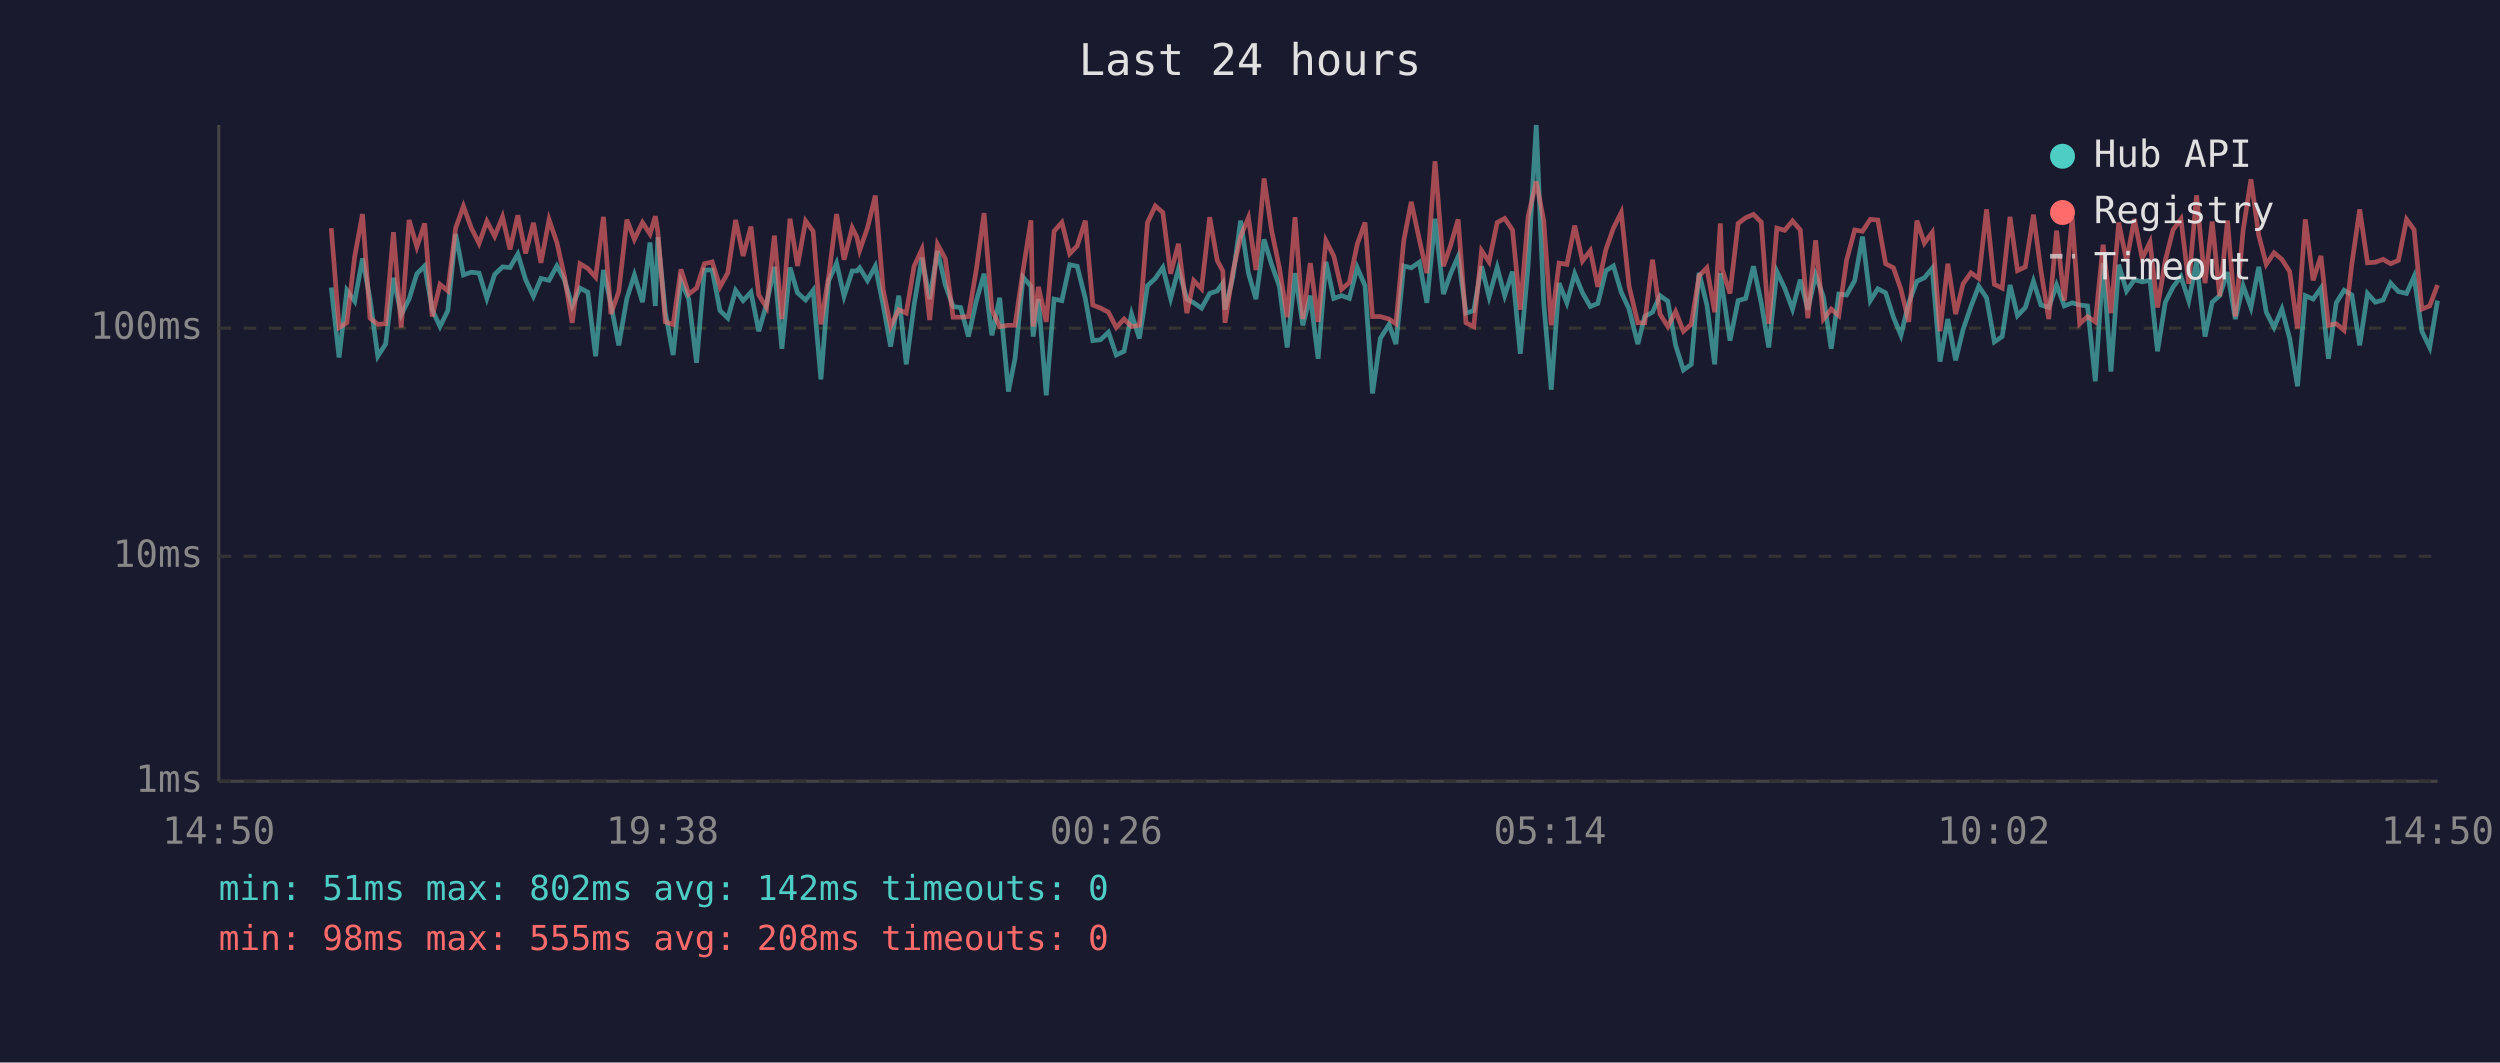
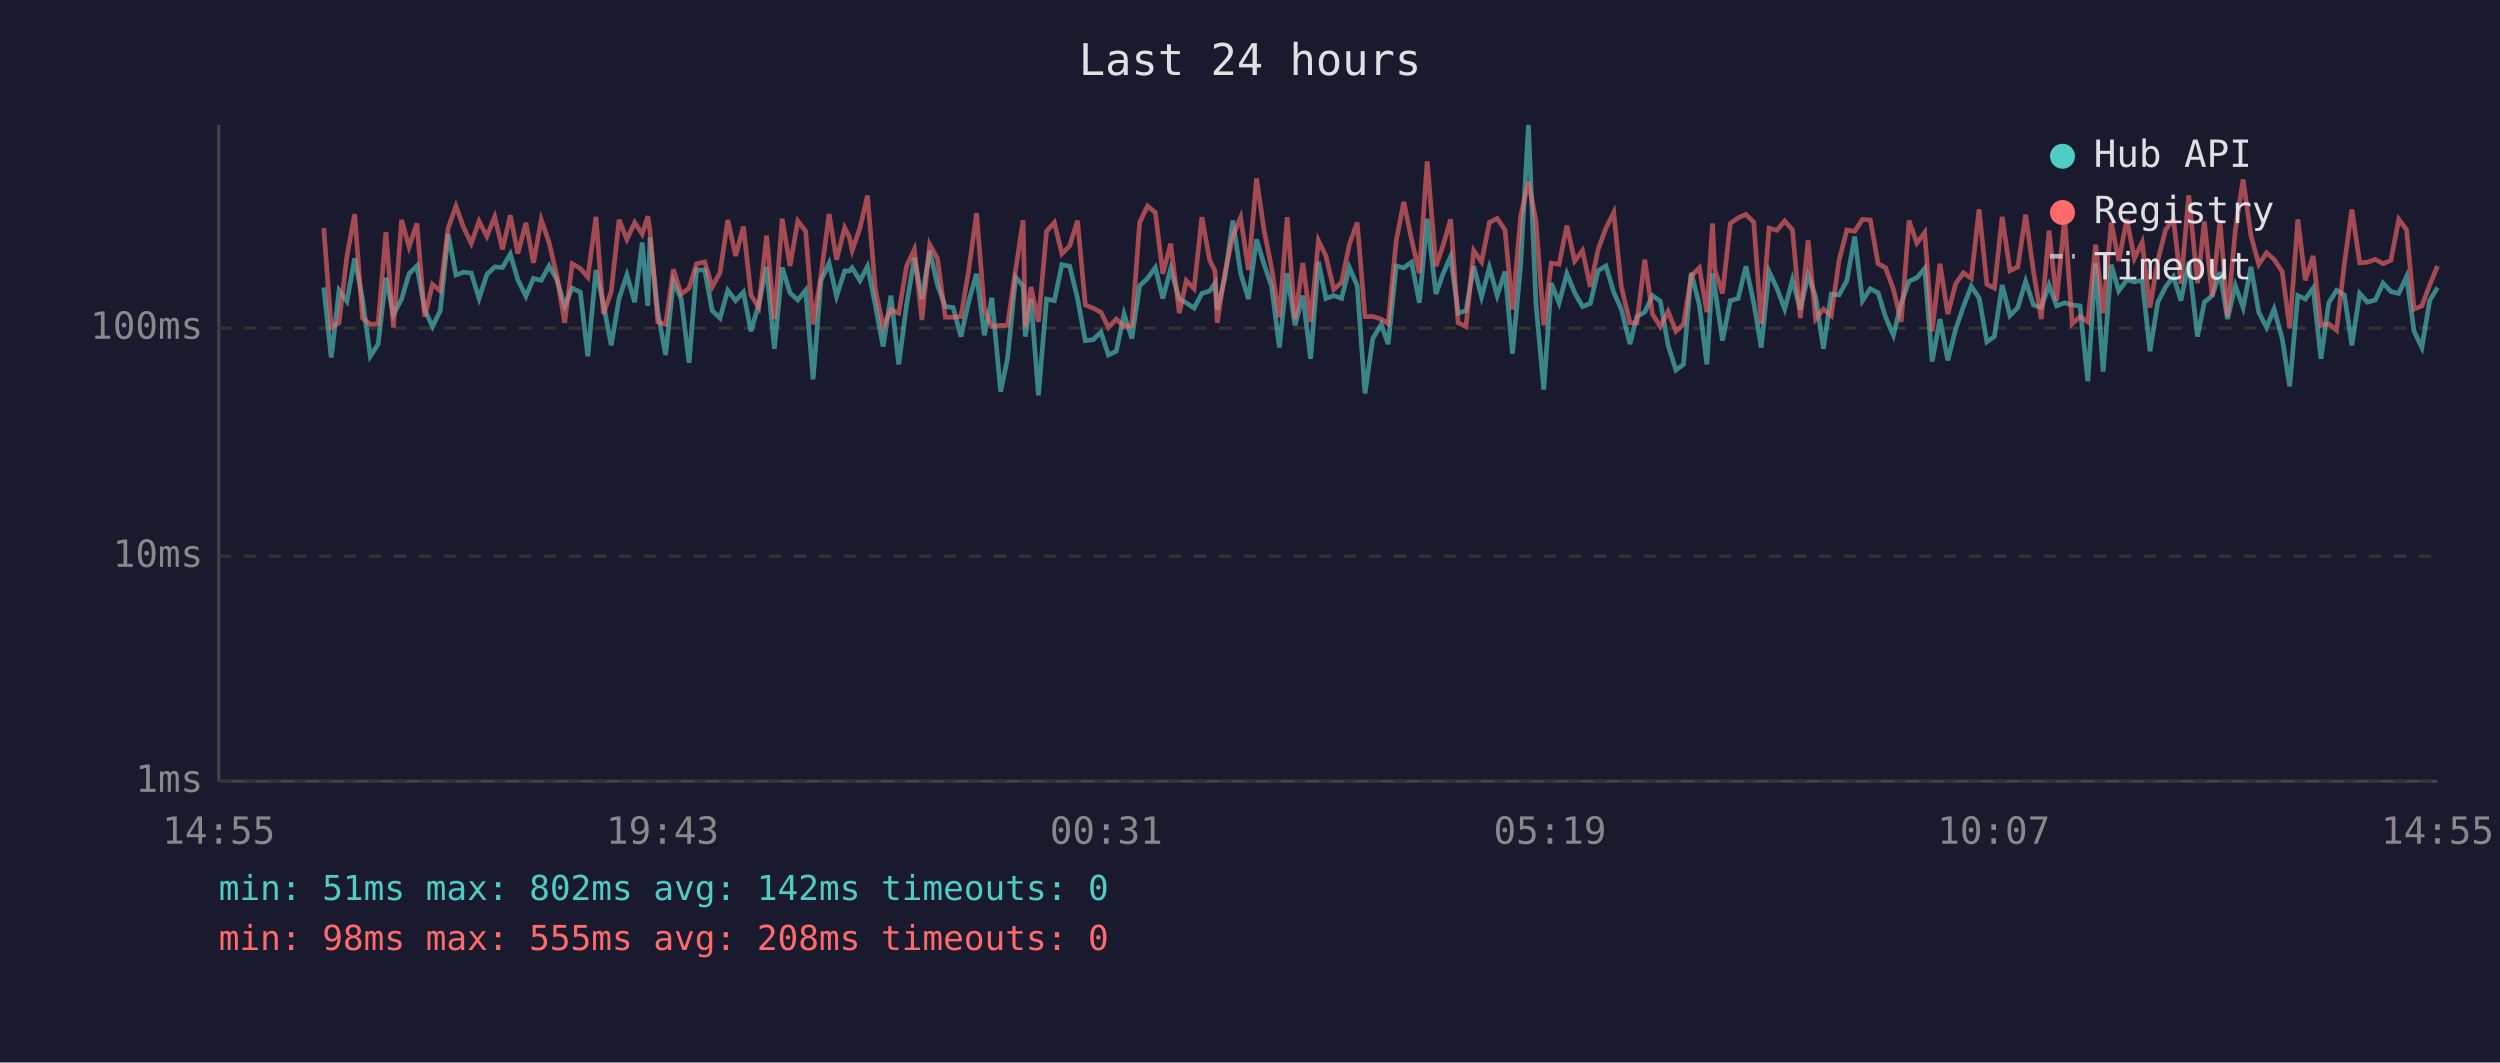
<svg xmlns="http://www.w3.org/2000/svg" viewBox="0 0 800 340" font-family="monospace" font-size="12">
  <rect width="800" height="340" fill="#1a1a2e" />
  <text x="400" y="24" fill="#e0e0e0" font-size="14" text-anchor="middle">Last 24 hours</text>
  <line x1="70" y1="40" x2="70" y2="250" stroke="#444" stroke-width="1" />
  <line x1="70" y1="250" x2="780" y2="250" stroke="#444" stroke-width="1" />
  <line x1="70" y1="250" x2="780" y2="250" stroke="#333" stroke-width="1" stroke-dasharray="4" />
  <text x="65" y="250" fill="#888" text-anchor="end" dominant-baseline="middle">1ms</text>
  <line x1="70" y1="178" x2="780" y2="178" stroke="#333" stroke-width="1" stroke-dasharray="4" />
  <text x="65" y="178" fill="#888" text-anchor="end" dominant-baseline="middle">10ms</text>
  <line x1="70" y1="105" x2="780" y2="105" stroke="#333" stroke-width="1" stroke-dasharray="4" />
  <text x="65" y="105" fill="#888" text-anchor="end" dominant-baseline="middle">100ms</text>
-   <text x="70" y="270" fill="#888" text-anchor="middle">14:50</text>
-   <text x="212" y="270" fill="#888" text-anchor="middle">19:38</text>
-   <text x="354" y="270" fill="#888" text-anchor="middle">00:26</text>
-   <text x="496" y="270" fill="#888" text-anchor="middle">05:14</text>
-   <text x="638" y="270" fill="#888" text-anchor="middle">10:02</text>
-   <text x="780" y="270" fill="#888" text-anchor="middle">14:50</text>
-   <polyline points="106.0,92.0 108.5,114.4 111.0,92.9 113.5,96.4 116.0,82.7 118.4,95.7 120.9,114.0 123.4,110.1 125.9,88.9 128.4,100.7 130.9,95.7 133.4,87.6 135.9,85.1 138.3,99.1 140.8,104.5 143.3,99.4 145.8,74.9 148.3,88.0 150.8,87.1 153.3,87.4 155.8,95.5 158.3,87.8 160.8,85.4 163.2,85.6 165.7,81.3 168.2,89.5 170.7,94.8 173.1,89.1 175.7,89.7 178.2,85.1 180.6,89.5 183.1,97.9 185.6,92.2 188.1,93.5 190.6,114.0 193.1,86.4 195.5,97.4 198.0,110.5 200.6,95.5 203.0,88.0 205.6,96.7 208.0,77.6 209.7,97.9 210.5,75.9 212.9,99.9 215.4,113.6 217.9,90.0 220.4,95.7 222.9,116.1 225.4,86.4 227.9,86.4 230.4,99.4 232.9,101.8 235.4,92.9 237.8,96.2 240.3,93.5 242.8,106.0 245.3,97.4 247.8,85.4 250.2,111.6 252.8,85.6 255.2,93.7 257.8,96.0 260.2,92.9 262.7,121.4 265.2,89.8 267.7,84.2 270.1,94.8 272.7,86.7 274.2,86.7 275.1,85.7 277.6,89.8 280.1,85.2 282.6,97.6 285.0,110.9 287.6,94.6 290.0,116.6 292.5,97.6 295.0,82.5 297.5,95.7 300.0,80.3 302.5,91.2 305.0,98.1 307.4,98.4 309.9,107.7 312.4,96.4 314.9,87.6 317.4,107.3 319.9,95.3 322.7,125.3 324.8,114.8 327.4,88.7 329.9,91.6 330.6,107.7 332.3,95.7 334.8,126.5 337.3,95.7 339.8,96.2 342.3,84.7 344.7,85.2 347.3,95.5 349.7,109.0 352.2,108.7 354.7,106.3 357.2,113.6 359.7,112.4 362.1,100.5 364.6,108.3 367.2,91.4 369.7,89.1 372.1,85.6 374.6,95.5 377.1,86.1 379.8,95.7 382.0,96.9 384.5,98.6 387.1,93.9 389.5,93.1 391.3,90.6 392.0,99.1 394.5,88.7 397.0,70.6 399.5,87.4 401.9,95.7 404.5,76.6 406.9,84.6 409.4,91.6 411.9,111.2 414.4,87.4 416.9,104.1 419.3,94.6 421.8,114.8 424.3,83.8 426.8,95.5 429.3,94.6 431.8,95.5 434.3,85.6 436.8,91.4 439.2,125.9 441.7,108.3 444.5,103.8 446.7,110.1 449.2,85.1 451.6,85.7 454.2,83.9 456.6,96.9 459.2,70.0 461.9,94.1 464.1,87.8 466.6,82.1 469.1,100.2 471.6,99.4 474.1,85.2 476.5,95.0 479.1,85.6 481.5,94.6 484.0,86.9 486.5,113.2 489.0,84.9 491.6,40.0 494.0,97.1 496.4,124.7 498.9,90.6 501.4,96.9 503.9,87.6 506.4,93.7 508.9,98.1 511.3,97.1 513.9,86.6 516.3,85.1 518.8,93.5 521.3,98.9 524.1,110.1 526.3,101.3 528.8,99.9 531.2,94.6 533.7,96.4 536.2,110.5 538.7,118.4 541.2,116.6 543.7,87.3 546.2,97.6 548.7,116.6 550.5,87.4 551.1,92.0 553.6,109.0 556.2,96.2 558.6,95.5 561.1,85.2 563.6,96.9 566.0,111.2 568.6,86.9 571.1,92.2 573.6,98.9 576.1,89.5 578.5,99.1 581.0,88.0 583.5,95.0 586.0,111.6 588.4,94.1 590.9,94.4 593.5,89.8 596.0,75.7 598.5,96.2 600.9,92.4 603.4,93.7 605.9,101.5 608.3,107.3 610.8,96.9 613.4,90.0 615.8,88.9 618.3,85.9 620.8,115.7 623.3,102.1 625.8,115.3 628.2,105.4 630.7,98.1 633.2,91.6 635.7,95.3 638.2,109.4 640.7,107.7 643.2,91.2 645.6,101.0 648.1,98.4 650.7,90.0 653.1,97.6 655.6,98.4 658.1,91.2 660.6,97.9 663.1,96.9 665.5,97.6 668.0,97.9 670.5,122.0 673.0,84.2 675.5,118.9 678.0,84.7 680.5,93.1 683.0,89.5 685.5,90.2 688.0,89.7 690.4,112.4 692.9,96.7 695.4,91.8 697.9,88.5 700.4,96.2 702.9,83.8 705.6,107.7 707.9,96.7 710.3,94.6 712.8,87.1 715.3,102.1 717.8,91.4 720.3,98.4 722.8,85.4 725.2,99.9 727.7,104.8 730.2,98.9 732.7,108.3 735.2,123.6 737.7,94.6 740.2,95.7 742.7,92.2 745.1,114.8 747.6,96.9 750.1,92.9 752.6,94.4 755.1,110.5 757.6,93.9 760.1,96.7 762.6,96.0 765.0,90.6 767.5,93.3 770.1,93.9 772.5,88.5 775.0,106.0 777.5,111.2 780.0,96.2" fill="none" stroke="#4ecdc4" stroke-width="1.5" opacity="0.6" />
-   <polyline points="106.0,73.0 108.5,104.8 111.0,103.3 113.5,82.1 116.0,68.5 118.4,101.8 120.9,103.8 123.4,103.6 125.9,74.3 128.4,104.8 130.9,70.4 133.4,79.0 135.9,71.5 138.3,101.3 140.8,91.0 143.3,93.1 145.8,73.0 148.3,66.0 150.8,72.9 153.3,77.9 155.8,70.8 158.3,75.6 160.8,69.4 163.2,79.8 165.7,68.9 168.2,81.1 170.7,71.3 173.1,84.1 175.7,70.3 178.2,77.6 180.6,88.3 183.1,103.3 185.6,84.4 188.1,85.9 190.6,88.7 193.1,69.4 195.5,100.5 198.0,93.3 200.6,70.3 203.0,76.6 205.6,71.2 208.0,74.9 209.7,69.2 210.5,74.1 212.9,103.0 215.4,103.8 217.9,86.2 220.4,94.1 222.9,92.2 225.4,84.4 227.9,83.8 230.4,91.8 232.9,87.3 235.4,70.4 237.8,81.9 240.3,72.5 242.8,94.4 245.3,98.4 247.8,75.4 250.2,102.1 252.8,70.0 255.2,85.1 257.8,70.7 260.2,74.0 262.7,103.8 265.2,88.3 267.7,68.5 270.1,83.1 272.7,72.9 274.2,75.9 275.1,80.1 277.6,72.9 280.1,62.6 282.6,92.6 285.0,104.5 287.6,99.1 290.0,100.2 292.5,85.2 295.0,79.8 297.5,102.4 300.0,78.2 302.5,82.8 305.0,101.5 307.4,101.5 309.9,101.3 312.4,86.4 314.9,68.2 317.4,99.1 319.9,104.5 322.7,104.1 324.8,104.1 327.4,86.4 329.9,70.5 330.6,104.5 332.3,91.8 334.8,103.0 337.3,74.0 339.8,71.2 342.3,81.2 344.7,78.7 347.3,70.6 349.7,97.6 352.2,98.6 354.7,99.9 357.2,104.8 359.7,102.1 362.1,104.5 364.6,104.1 367.2,71.2 369.7,65.9 372.1,68.0 374.6,87.6 377.1,78.0 379.8,100.2 382.0,89.8 384.5,92.4 387.1,69.5 389.5,83.3 391.3,86.7 392.0,103.3 394.5,87.1 397.0,75.7 399.5,69.6 401.9,86.4 404.5,57.1 406.9,73.7 409.4,85.7 411.9,101.5 414.4,69.5 416.9,102.1 419.3,84.2 421.8,103.0 424.3,77.0 426.8,81.9 429.3,92.6 431.8,90.4 434.3,78.2 436.8,71.2 439.2,101.3 441.7,101.3 444.5,102.1 446.7,103.6 449.2,77.0 451.6,64.6 454.2,76.7 456.6,87.4 459.2,51.6 461.9,85.2 464.1,78.8 466.6,70.2 469.1,103.3 471.6,104.5 474.1,80.2 476.5,83.8 479.1,71.2 481.5,69.9 484.0,73.6 486.5,99.1 489.0,69.3 491.6,58.1 494.0,70.6 496.4,104.1 498.9,84.2 501.4,84.6 503.9,72.2 506.4,83.5 508.9,80.2 511.3,91.8 513.9,79.8 516.3,73.0 518.8,68.0 521.3,91.6 524.1,103.3 526.3,103.3 528.8,83.1 531.2,100.5 533.7,104.5 536.2,99.7 538.7,106.0 541.2,103.8 543.7,88.3 546.2,85.7 548.7,99.9 550.5,71.5 551.1,86.2 553.6,93.9 556.2,71.5 558.6,69.7 561.1,68.6 563.6,71.1 566.0,103.6 568.6,73.0 571.1,73.7 573.6,70.7 576.1,73.6 578.5,101.8 581.0,76.9 583.5,102.1 586.0,98.9 588.4,101.0 590.9,83.3 593.5,73.6 596.0,74.0 598.5,70.2 600.9,70.4 603.4,84.4 605.9,85.7 608.3,92.6 610.8,103.0 613.4,70.6 615.8,77.8 618.3,74.4 620.8,106.0 623.3,84.4 625.8,100.5 628.2,90.8 630.7,87.3 633.2,89.1 635.7,67.0 638.2,91.0 640.7,92.2 643.2,69.4 645.6,86.6 648.1,85.4 650.7,68.7 653.1,86.7 655.6,102.1 658.1,73.8 660.6,96.2 663.1,69.6 665.5,103.6 668.0,101.3 670.5,103.0 673.0,78.3 675.5,100.2 678.0,71.2 680.5,83.5 683.0,70.1 685.5,82.7 688.0,77.5 690.4,98.4 692.9,83.3 695.4,73.5 697.9,70.1 700.4,90.8 702.9,62.5 705.6,90.6 707.9,70.9 710.3,94.8 712.8,70.6 715.3,101.3 717.8,73.7 720.3,57.4 722.8,75.3 725.2,84.6 727.7,80.9 730.2,83.0 732.7,86.9 735.2,105.1 737.7,70.2 740.2,89.7 742.7,81.9 745.1,104.1 747.6,103.6 750.1,105.7 752.6,84.4 755.1,67.0 757.6,84.1 760.1,83.9 762.6,83.0 765.0,84.4 767.5,83.3 770.1,70.2 772.5,73.5 775.0,98.9 777.5,97.9 780.0,91.2" fill="none" stroke="#ff6b6b" stroke-width="1.5" opacity="0.6" />
+   <text x="70" y="270" fill="#888" text-anchor="middle">14:55</text>
+   <text x="212" y="270" fill="#888" text-anchor="middle">19:43</text>
+   <text x="354" y="270" fill="#888" text-anchor="middle">00:31</text>
+   <text x="496" y="270" fill="#888" text-anchor="middle">05:19</text>
+   <text x="638" y="270" fill="#888" text-anchor="middle">10:07</text>
+   <text x="780" y="270" fill="#888" text-anchor="middle">14:55</text>
+   <polyline points="103.6,92.0 106.0,114.4 108.5,92.9 111.0,96.4 113.5,82.7 116.0,95.7 118.5,114.0 121.0,110.1 123.5,88.9 125.9,100.7 128.5,95.7 130.9,87.6 133.4,85.1 135.9,99.1 138.4,104.5 140.9,99.4 143.4,74.9 145.9,88.0 148.4,87.1 150.8,87.4 153.3,95.5 155.8,87.8 158.3,85.4 160.8,85.6 163.3,81.3 165.7,89.5 168.3,94.8 170.7,89.1 173.2,89.7 175.7,85.1 178.2,89.5 180.7,97.9 183.1,92.2 185.7,93.5 188.1,114.0 190.7,86.4 193.1,97.4 195.6,110.5 198.1,95.5 200.6,88.0 203.1,96.7 205.5,77.6 207.3,97.9 208.0,75.9 210.5,99.9 213.0,113.6 215.5,90.0 218.0,95.7 220.5,116.1 222.9,86.4 225.5,86.4 227.9,99.4 230.4,101.8 232.9,92.9 235.4,96.2 237.9,93.5 240.3,106.0 242.8,97.4 245.3,85.4 247.8,111.6 250.3,85.6 252.8,93.7 255.3,96.0 257.8,92.9 260.2,121.4 262.7,89.8 265.3,84.2 267.7,94.8 270.3,86.7 271.8,86.7 272.7,85.7 275.2,89.8 277.6,85.2 280.1,97.6 282.6,110.9 285.1,94.6 287.6,116.6 290.1,97.6 292.6,82.5 295.0,95.7 297.5,80.3 300.0,91.2 302.5,98.1 305.0,98.4 307.5,107.7 310.0,96.4 312.5,87.6 315.0,107.3 317.4,95.3 320.2,125.3 322.4,114.8 325.0,88.7 327.4,91.6 328.1,107.7 329.9,95.7 332.3,126.5 334.9,95.7 337.4,96.2 339.8,84.7 342.3,85.2 344.8,95.5 347.3,109.0 349.8,108.7 352.3,106.3 354.7,113.6 357.2,112.4 359.7,100.5 362.2,108.3 364.7,91.4 367.2,89.1 369.7,85.6 372.1,95.5 374.6,86.1 377.4,95.7 379.6,96.9 382.1,98.6 384.6,93.9 387.1,93.1 388.8,90.6 389.5,99.1 392.0,88.7 394.5,70.6 397.0,87.4 399.5,95.7 402.1,76.6 404.5,84.6 406.9,91.6 409.4,111.2 411.9,87.4 414.4,104.1 416.9,94.6 419.4,114.8 421.9,83.8 424.3,95.5 426.8,94.6 429.3,95.5 431.8,85.6 434.3,91.4 436.8,125.9 439.3,108.3 442.0,103.8 444.2,110.1 446.8,85.1 449.2,85.7 451.7,83.9 454.2,96.9 456.7,70.0 459.5,94.1 461.7,87.8 464.2,82.1 466.6,100.2 469.1,99.4 471.6,85.2 474.1,95.0 476.6,85.6 479.1,94.6 481.6,86.9 484.0,113.2 486.6,84.9 489.1,40.0 491.5,97.1 494.0,124.7 496.4,90.6 498.9,96.9 501.4,87.6 503.9,93.7 506.4,98.1 508.9,97.1 511.4,86.6 513.9,85.1 516.4,93.5 518.8,98.9 521.6,110.1 523.8,101.3 526.3,99.9 528.8,94.6 531.3,96.4 533.8,110.5 536.3,118.4 538.7,116.6 541.2,87.3 543.8,97.6 546.2,116.6 548.0,87.4 548.7,92.0 551.2,109.0 553.7,96.2 556.2,95.5 558.7,85.2 561.2,96.9 563.6,111.2 566.1,86.9 568.6,92.2 571.1,98.9 573.6,89.5 576.1,99.1 578.6,88.0 581.0,95.0 583.5,111.6 586.0,94.1 588.5,94.4 591.0,89.8 593.5,75.7 596.0,96.2 598.5,92.4 601.0,93.7 603.4,101.5 605.9,107.3 608.4,96.9 610.9,90.0 613.4,88.9 615.9,85.9 618.3,115.7 620.8,102.1 623.3,115.3 625.8,105.4 628.3,98.1 630.8,91.6 633.3,95.3 635.8,109.4 638.2,107.7 640.7,91.2 643.2,101.0 645.7,98.4 648.2,90.0 650.7,97.6 653.2,98.4 655.7,91.2 658.1,97.9 660.7,96.9 663.1,97.6 665.6,97.9 668.1,122.0 670.6,84.2 673.0,118.9 675.6,84.7 678.0,93.1 680.6,89.5 683.0,90.2 685.5,89.7 688.0,112.4 690.5,96.7 693.0,91.8 695.5,88.5 697.9,96.2 700.4,83.8 703.2,107.7 705.4,96.7 707.9,94.6 710.4,87.1 712.8,102.1 715.3,91.4 717.8,98.4 720.3,85.4 722.8,99.9 725.3,104.8 727.7,98.9 730.3,108.3 732.7,123.6 735.3,94.6 737.7,95.7 740.2,92.2 742.7,114.8 745.2,96.9 747.7,92.9 750.2,94.4 752.6,110.5 755.1,93.9 757.6,96.7 760.1,96.0 762.6,90.6 765.1,93.3 767.6,93.9 770.1,88.5 772.5,106.0 775.0,111.2 777.5,96.2 780.0,92.0" fill="none" stroke="#4ecdc4" stroke-width="1.5" opacity="0.6" />
+   <polyline points="103.6,73.0 106.0,104.8 108.5,103.3 111.0,82.1 113.5,68.5 116.0,101.8 118.5,103.8 121.0,103.6 123.5,74.3 125.9,104.8 128.5,70.4 130.9,79.0 133.4,71.5 135.9,101.3 138.4,91.0 140.9,93.1 143.4,73.0 145.9,66.0 148.4,72.9 150.8,77.9 153.3,70.8 155.8,75.6 158.3,69.4 160.8,79.8 163.3,68.9 165.7,81.1 168.3,71.3 170.7,84.1 173.2,70.3 175.7,77.6 178.2,88.3 180.7,103.3 183.1,84.4 185.7,85.9 188.1,88.7 190.7,69.4 193.1,100.5 195.6,93.3 198.1,70.3 200.6,76.6 203.1,71.2 205.5,74.9 207.3,69.2 208.0,74.1 210.5,103.0 213.0,103.8 215.5,86.2 218.0,94.1 220.5,92.2 222.9,84.4 225.5,83.8 227.9,91.8 230.4,87.3 232.9,70.4 235.4,81.9 237.9,72.5 240.3,94.4 242.8,98.4 245.3,75.4 247.8,102.1 250.3,70.0 252.8,85.1 255.3,70.7 257.8,74.0 260.2,103.8 262.7,88.3 265.3,68.5 267.7,83.1 270.3,72.9 271.8,75.9 272.7,80.1 275.2,72.9 277.6,62.6 280.1,92.6 282.6,104.5 285.1,99.1 287.6,100.2 290.1,85.2 292.6,79.8 295.0,102.4 297.5,78.2 300.0,82.8 302.5,101.5 305.0,101.5 307.5,101.3 310.0,86.4 312.5,68.2 315.0,99.1 317.4,104.5 320.2,104.1 322.4,104.1 325.0,86.4 327.4,70.5 328.1,104.5 329.9,91.8 332.3,103.0 334.9,74.0 337.4,71.2 339.8,81.2 342.3,78.7 344.8,70.6 347.3,97.6 349.8,98.6 352.3,99.9 354.7,104.8 357.2,102.1 359.7,104.5 362.2,104.1 364.7,71.2 367.2,65.9 369.7,68.0 372.1,87.6 374.6,78.0 377.4,100.2 379.6,89.8 382.1,92.4 384.6,69.5 387.1,83.3 388.8,86.7 389.5,103.3 392.0,87.1 394.5,75.7 397.0,69.6 399.5,86.4 402.1,57.1 404.5,73.7 406.9,85.7 409.4,101.5 411.9,69.5 414.4,102.1 416.9,84.2 419.4,103.0 421.9,77.0 424.3,81.9 426.8,92.6 429.3,90.4 431.8,78.2 434.3,71.2 436.8,101.3 439.3,101.3 442.0,102.1 444.2,103.6 446.8,77.0 449.2,64.6 451.7,76.7 454.2,87.4 456.7,51.6 459.5,85.2 461.7,78.8 464.2,70.2 466.6,103.3 469.1,104.5 471.6,80.2 474.1,83.8 476.6,71.2 479.1,69.9 481.6,73.6 484.0,99.1 486.6,69.3 489.1,58.1 491.5,70.6 494.0,104.1 496.4,84.2 498.9,84.6 501.4,72.2 503.9,83.5 506.4,80.2 508.9,91.8 511.4,79.8 513.9,73.0 516.4,68.0 518.8,91.6 521.6,103.3 523.8,103.3 526.3,83.1 528.8,100.5 531.3,104.5 533.8,99.7 536.3,106.0 538.7,103.8 541.2,88.3 543.8,85.7 546.2,99.9 548.0,71.5 548.7,86.2 551.2,93.9 553.7,71.5 556.2,69.7 558.7,68.6 561.2,71.1 563.6,103.6 566.1,73.0 568.6,73.7 571.1,70.7 573.6,73.6 576.1,101.8 578.6,76.9 581.0,102.1 583.5,98.9 586.0,101.0 588.5,83.3 591.0,73.6 593.5,74.0 596.0,70.2 598.5,70.4 601.0,84.4 603.4,85.7 605.9,92.6 608.4,103.0 610.9,70.6 613.4,77.8 615.9,74.4 618.3,106.0 620.8,84.4 623.3,100.5 625.8,90.8 628.3,87.3 630.8,89.1 633.3,67.0 635.8,91.0 638.2,92.2 640.7,69.4 643.2,86.6 645.7,85.4 648.2,68.7 650.7,86.7 653.2,102.1 655.7,73.8 658.1,96.2 660.7,69.6 663.1,103.6 665.6,101.3 668.1,103.0 670.6,78.3 673.0,100.2 675.6,71.2 678.0,83.5 680.6,70.1 683.0,82.7 685.5,77.5 688.0,98.4 690.5,83.3 693.0,73.5 695.5,70.1 697.9,90.8 700.4,62.5 703.2,90.6 705.4,70.9 707.9,94.8 710.4,70.6 712.8,101.3 715.3,73.7 717.8,57.4 720.3,75.3 722.8,84.6 725.3,80.9 727.7,83.0 730.3,86.9 732.7,105.1 735.3,70.2 737.7,89.7 740.2,81.9 742.7,104.1 745.2,103.6 747.7,105.7 750.2,84.4 752.6,67.0 755.1,84.1 757.6,83.9 760.1,83.0 762.6,84.4 765.1,83.3 767.6,70.2 770.1,73.5 772.5,98.9 775.0,97.9 777.5,91.2 780.0,85.1" fill="none" stroke="#ff6b6b" stroke-width="1.5" opacity="0.6" />
  <circle cx="660" cy="50" r="4" fill="#4ecdc4" />
  <text x="670" y="50" fill="#e0e0e0" dominant-baseline="middle">Hub API</text>
  <circle cx="660" cy="68" r="4" fill="#ff6b6b" />
  <text x="670" y="68" fill="#e0e0e0" dominant-baseline="middle">Registry</text>
  <line x1="656" y1="82" x2="664" y2="82" stroke="#e0e0e0" stroke-width="1.5" stroke-dasharray="4,3" opacity="0.7" />
  <text x="670" y="86" fill="#e0e0e0" dominant-baseline="middle">Timeout</text>
  <text x="70" y="288" fill="#4ecdc4" font-size="11">min: 51ms  max: 802ms  avg: 142ms  timeouts: 0</text>
  <text x="70" y="304" fill="#ff6b6b" font-size="11">min: 98ms  max: 555ms  avg: 208ms  timeouts: 0</text>
</svg>
